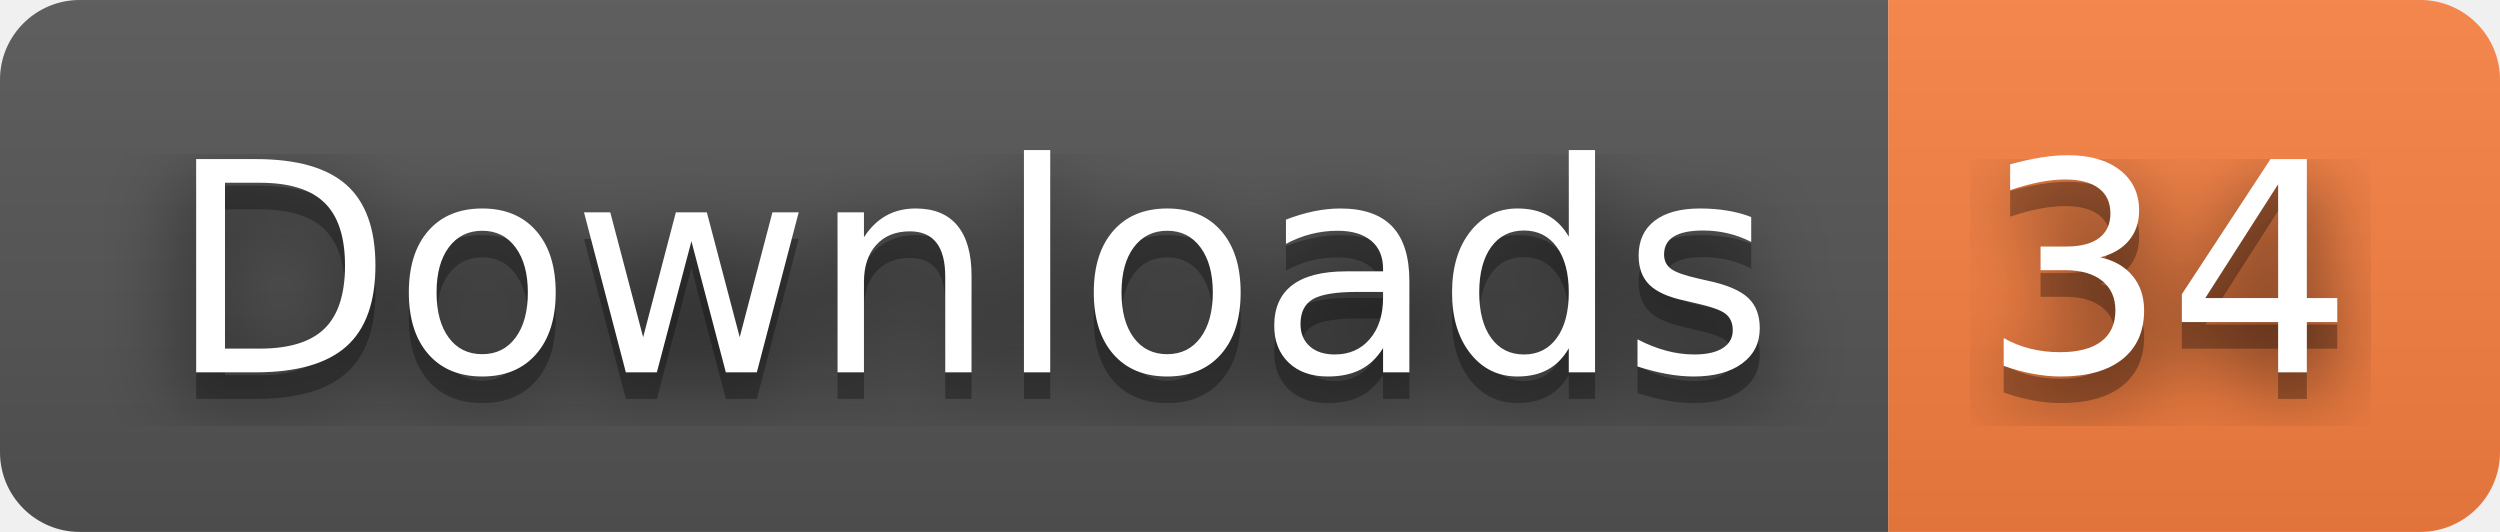
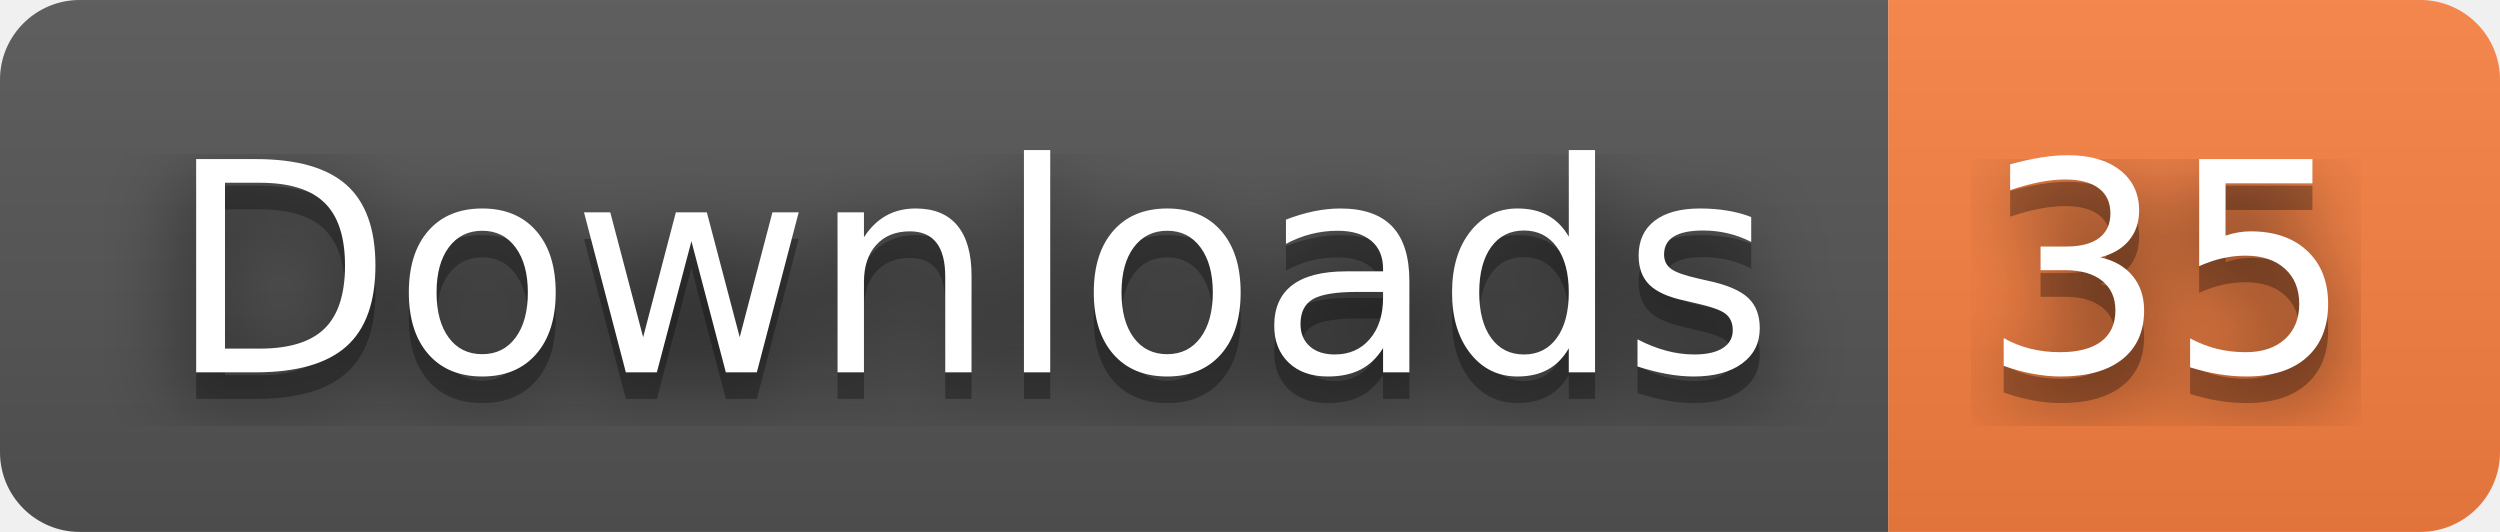
- <svg xmlns="http://www.w3.org/2000/svg" width="94" height="20" role="img" aria-label="Downloads: 34">
+ <svg xmlns="http://www.w3.org/2000/svg" width="94" height="20" role="img" aria-label="Downloads: 35">
  <filter id="blur">
    <feGaussianBlur stdDeviation="16" />
  </filter>
  <linearGradient id="s" x2="0" y2="100%">
    <stop offset="0" stop-color="#bbb" stop-opacity=".1" />
    <stop offset="1" stop-opacity=".1" />
  </linearGradient>
  <clipPath id="r">
    <rect width="94" height="20" rx="3" />
  </clipPath>
  <g clip-path="url(#r)">
    <rect width="71" height="20" fill="#555" />
    <rect x="71" width="23" height="20" fill="#fa8142" />
    <rect width="94" height="20" fill="url(#s)" />
  </g>
  <g fill="#fff" text-anchor="middle" font-family="Verdana,Geneva,DejaVu Sans,sans-serif" text-rendering="geometricPrecision" font-size="110">
    <g transform="scale(.1)">
      <g aria-hidden="true" fill="#010101">
        <text x="365" y="150" fill-opacity=".8" filter="url(#blur)" textLength="610">Downloads</text>
        <text x="365" y="150" fill-opacity=".3" textLength="610">Downloads</text>
      </g>
      <text x="365" y="140" textLength="610">Downloads</text>
    </g>
    <g transform="scale(.1)">
      <g aria-hidden="true" fill="#010101">
-         <text x="815" y="150" fill-opacity=".8" filter="url(#blur)" textLength="130">34</text>
-         <text x="815" y="150" fill-opacity=".3" textLength="130">34</text>
+         <text x="815" y="150" fill-opacity=".8" filter="url(#blur)" textLength="130">35</text>
+         <text x="815" y="150" fill-opacity=".3" textLength="130">35</text>
      </g>
-       <text x="815" y="140" textLength="130">34</text>
+       <text x="815" y="140" textLength="130">35</text>
    </g>
  </g>
</svg>
